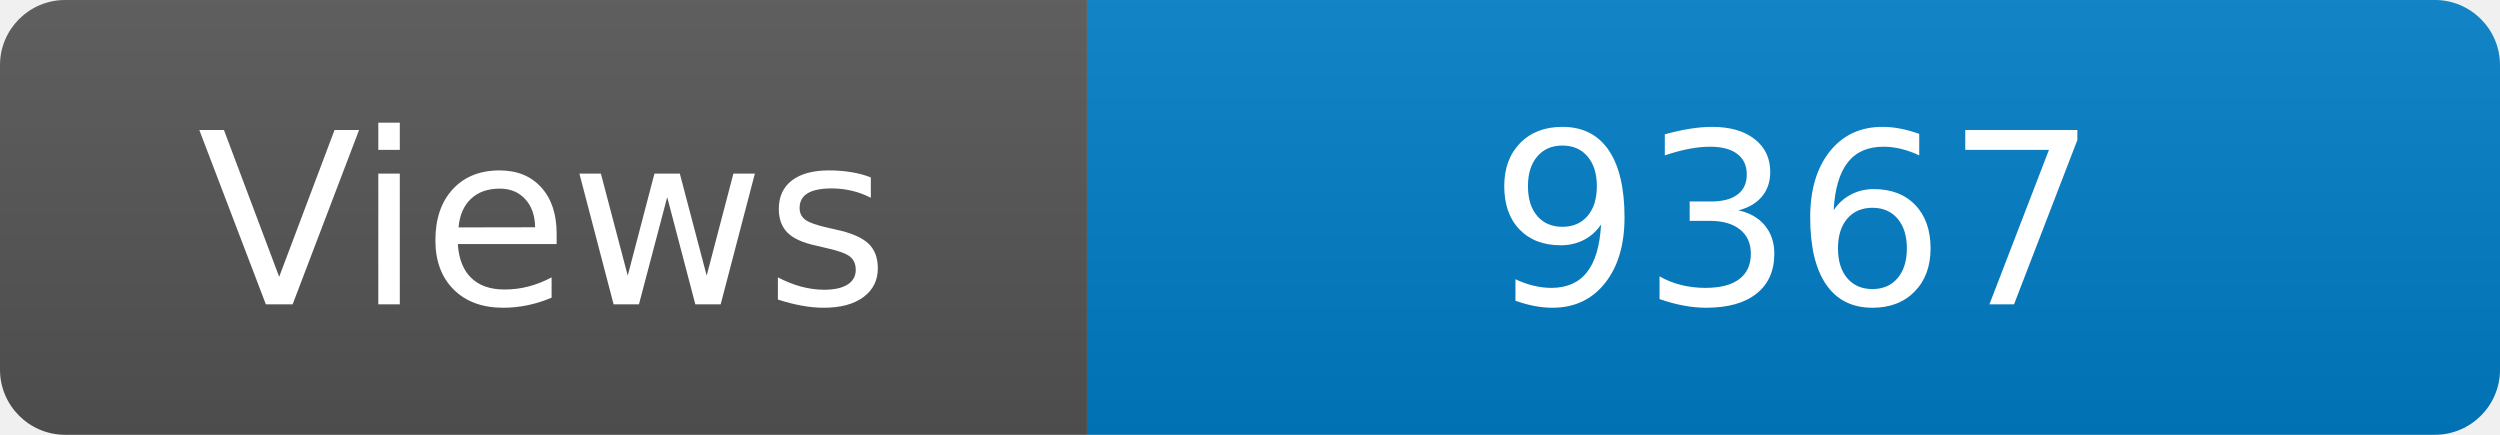
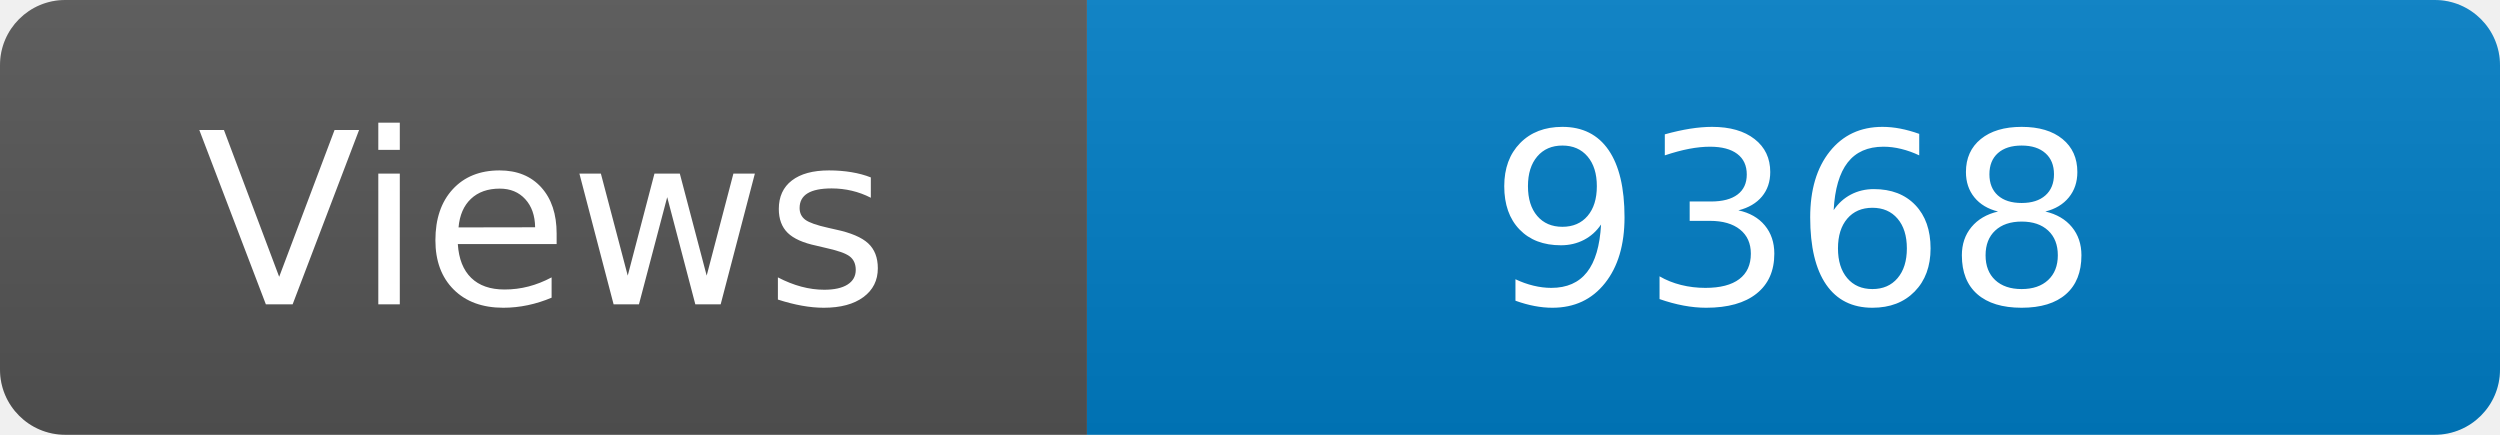
<svg xmlns="http://www.w3.org/2000/svg" width="115" height="20" role="img" aria-label="Maintained?: yes">
  <linearGradient id="s" x2="0" y2="100%">
    <stop offset="0" stop-color="#bbb" stop-opacity=".1" />
    <stop offset="1" stop-opacity=".1" />
  </linearGradient>
  <clipPath id="r">
    <rect width="115" height="20" rx="3" fill="#fff" />
  </clipPath>
  <g clip-path="url(#r)">
    <rect width="50" height="20" fill="#555" />
    <rect x="50" width="160" height="20" fill="#007ec6" />
    <rect width="115" height="20" fill="url(#s)" />
  </g>
  <g fill="#fff" text-anchor="middle" font-family="Verdana,Geneva,DejaVu Sans,sans-serif" font-size="110">
    <text x="250" y="140" transform="scale(.1)" fill="#fff">Views</text>
-     <text x="825" y="140" transform="scale(.1)" fill="#fff">9367</text>
+     <text x="825" y="140" transform="scale(.1)" fill="#fff">9368</text>
  </g>
</svg>
